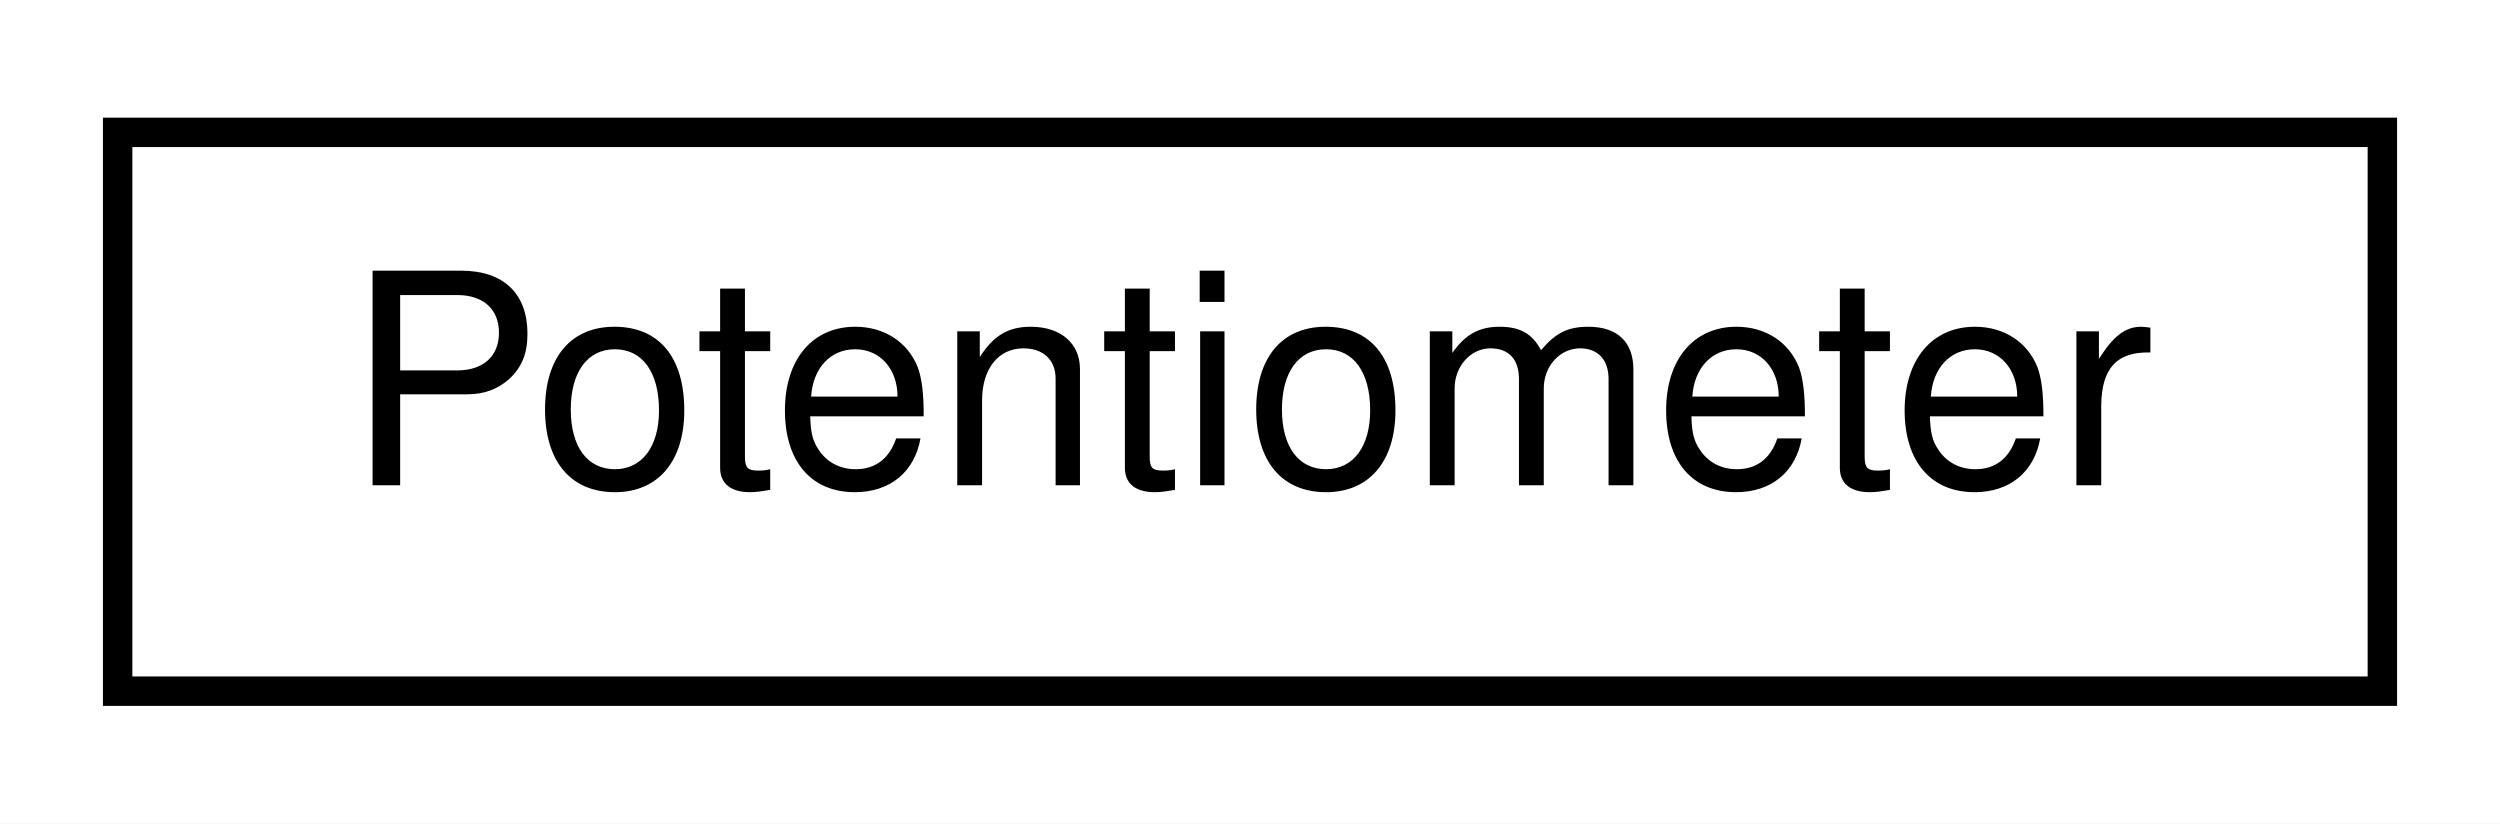
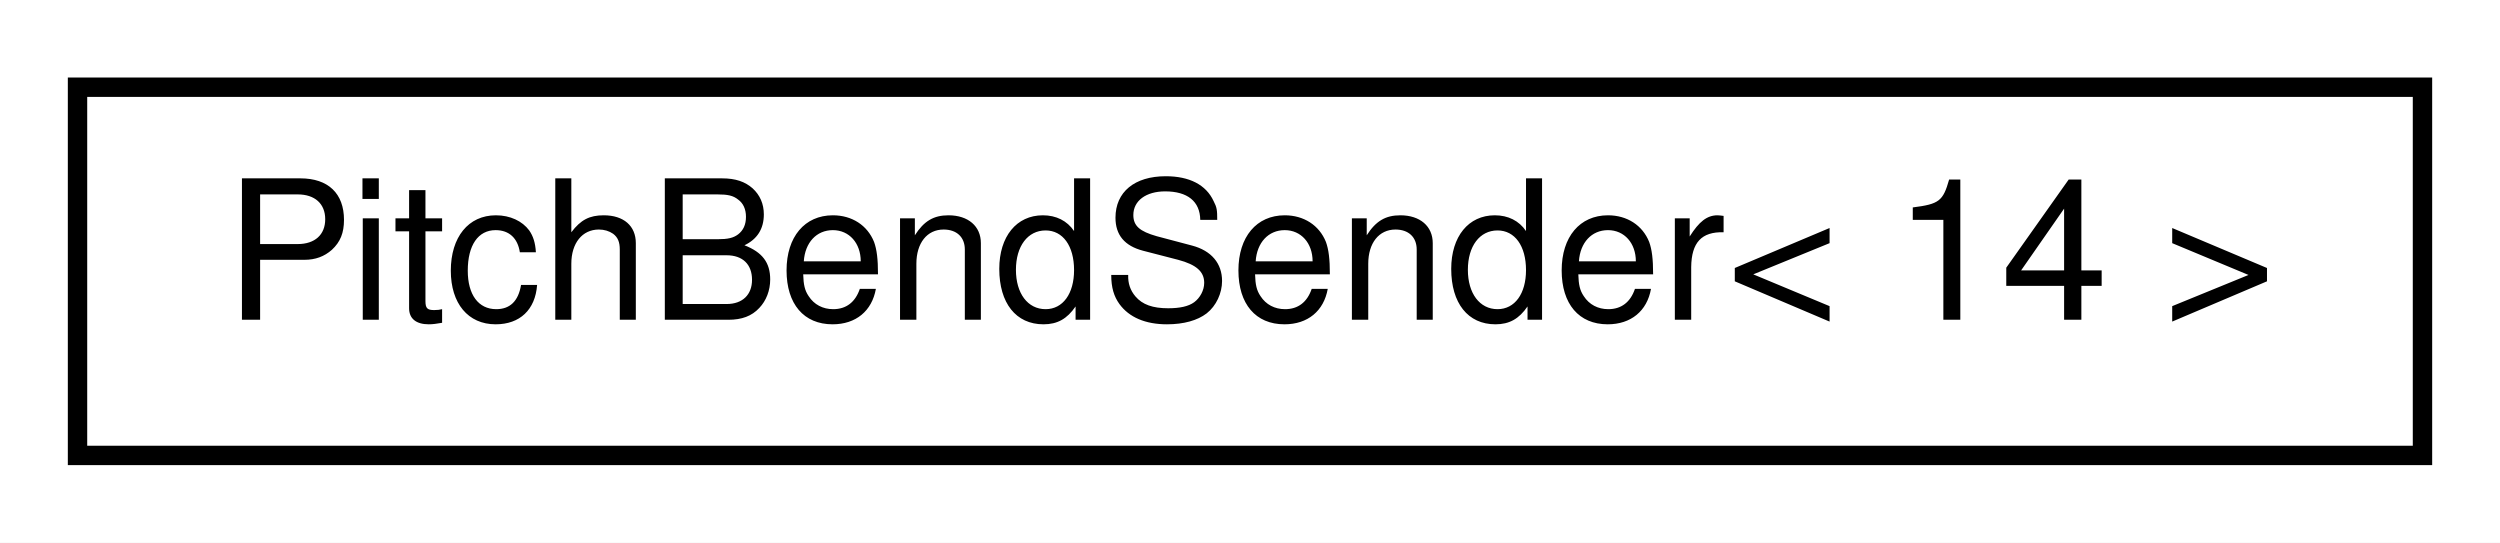
- <svg xmlns="http://www.w3.org/2000/svg" xmlns:xlink="http://www.w3.org/1999/xlink" width="85pt" height="28pt" viewBox="0.00 0.00 85.00 28.00">
+ <svg xmlns="http://www.w3.org/2000/svg" xmlns:xlink="http://www.w3.org/1999/xlink" width="129pt" height="28pt" viewBox="0.00 0.00 129.00 28.00">
  <g id="graph0" class="graph" transform="scale(1 1) rotate(0) translate(4 24)">
-     <polygon fill="#ffffff" stroke="transparent" points="-4,4 -4,-24 81,-24 81,4 -4,4" />
+     <polygon fill="#ffffff" stroke="transparent" points="-4,4 -4,-24 125,-24 125,4 -4,4" />
    <g id="node1" class="node">
      <g id="a_node1">
-         <a xlink:href="d5/d0f/structPotentiometer.html" target="_top" xlink:title=" ">
-           <polygon fill="#ffffff" stroke="#000000" points="0,-.5 0,-19.5 77,-19.5 77,-.5 0,-.5" />
-           <text text-anchor="middle" x="38.5" y="-7.5" font-family="Helvetica,sans-Serif" font-size="10.00" fill="#000000">Potentiometer</text>
+         <a xlink:href="de/d46/classPitchBendSender.html" target="_top" xlink:title=" ">
+           <polygon fill="#ffffff" stroke="#000000" points="0,-.5 0,-19.5 121,-19.5 121,-.5 0,-.5" />
+           <text text-anchor="middle" x="60.5" y="-7.5" font-family="Helvetica,sans-Serif" font-size="10.00" fill="#000000">PitchBendSender&lt; 14 &gt;</text>
        </a>
      </g>
    </g>
  </g>
</svg>
